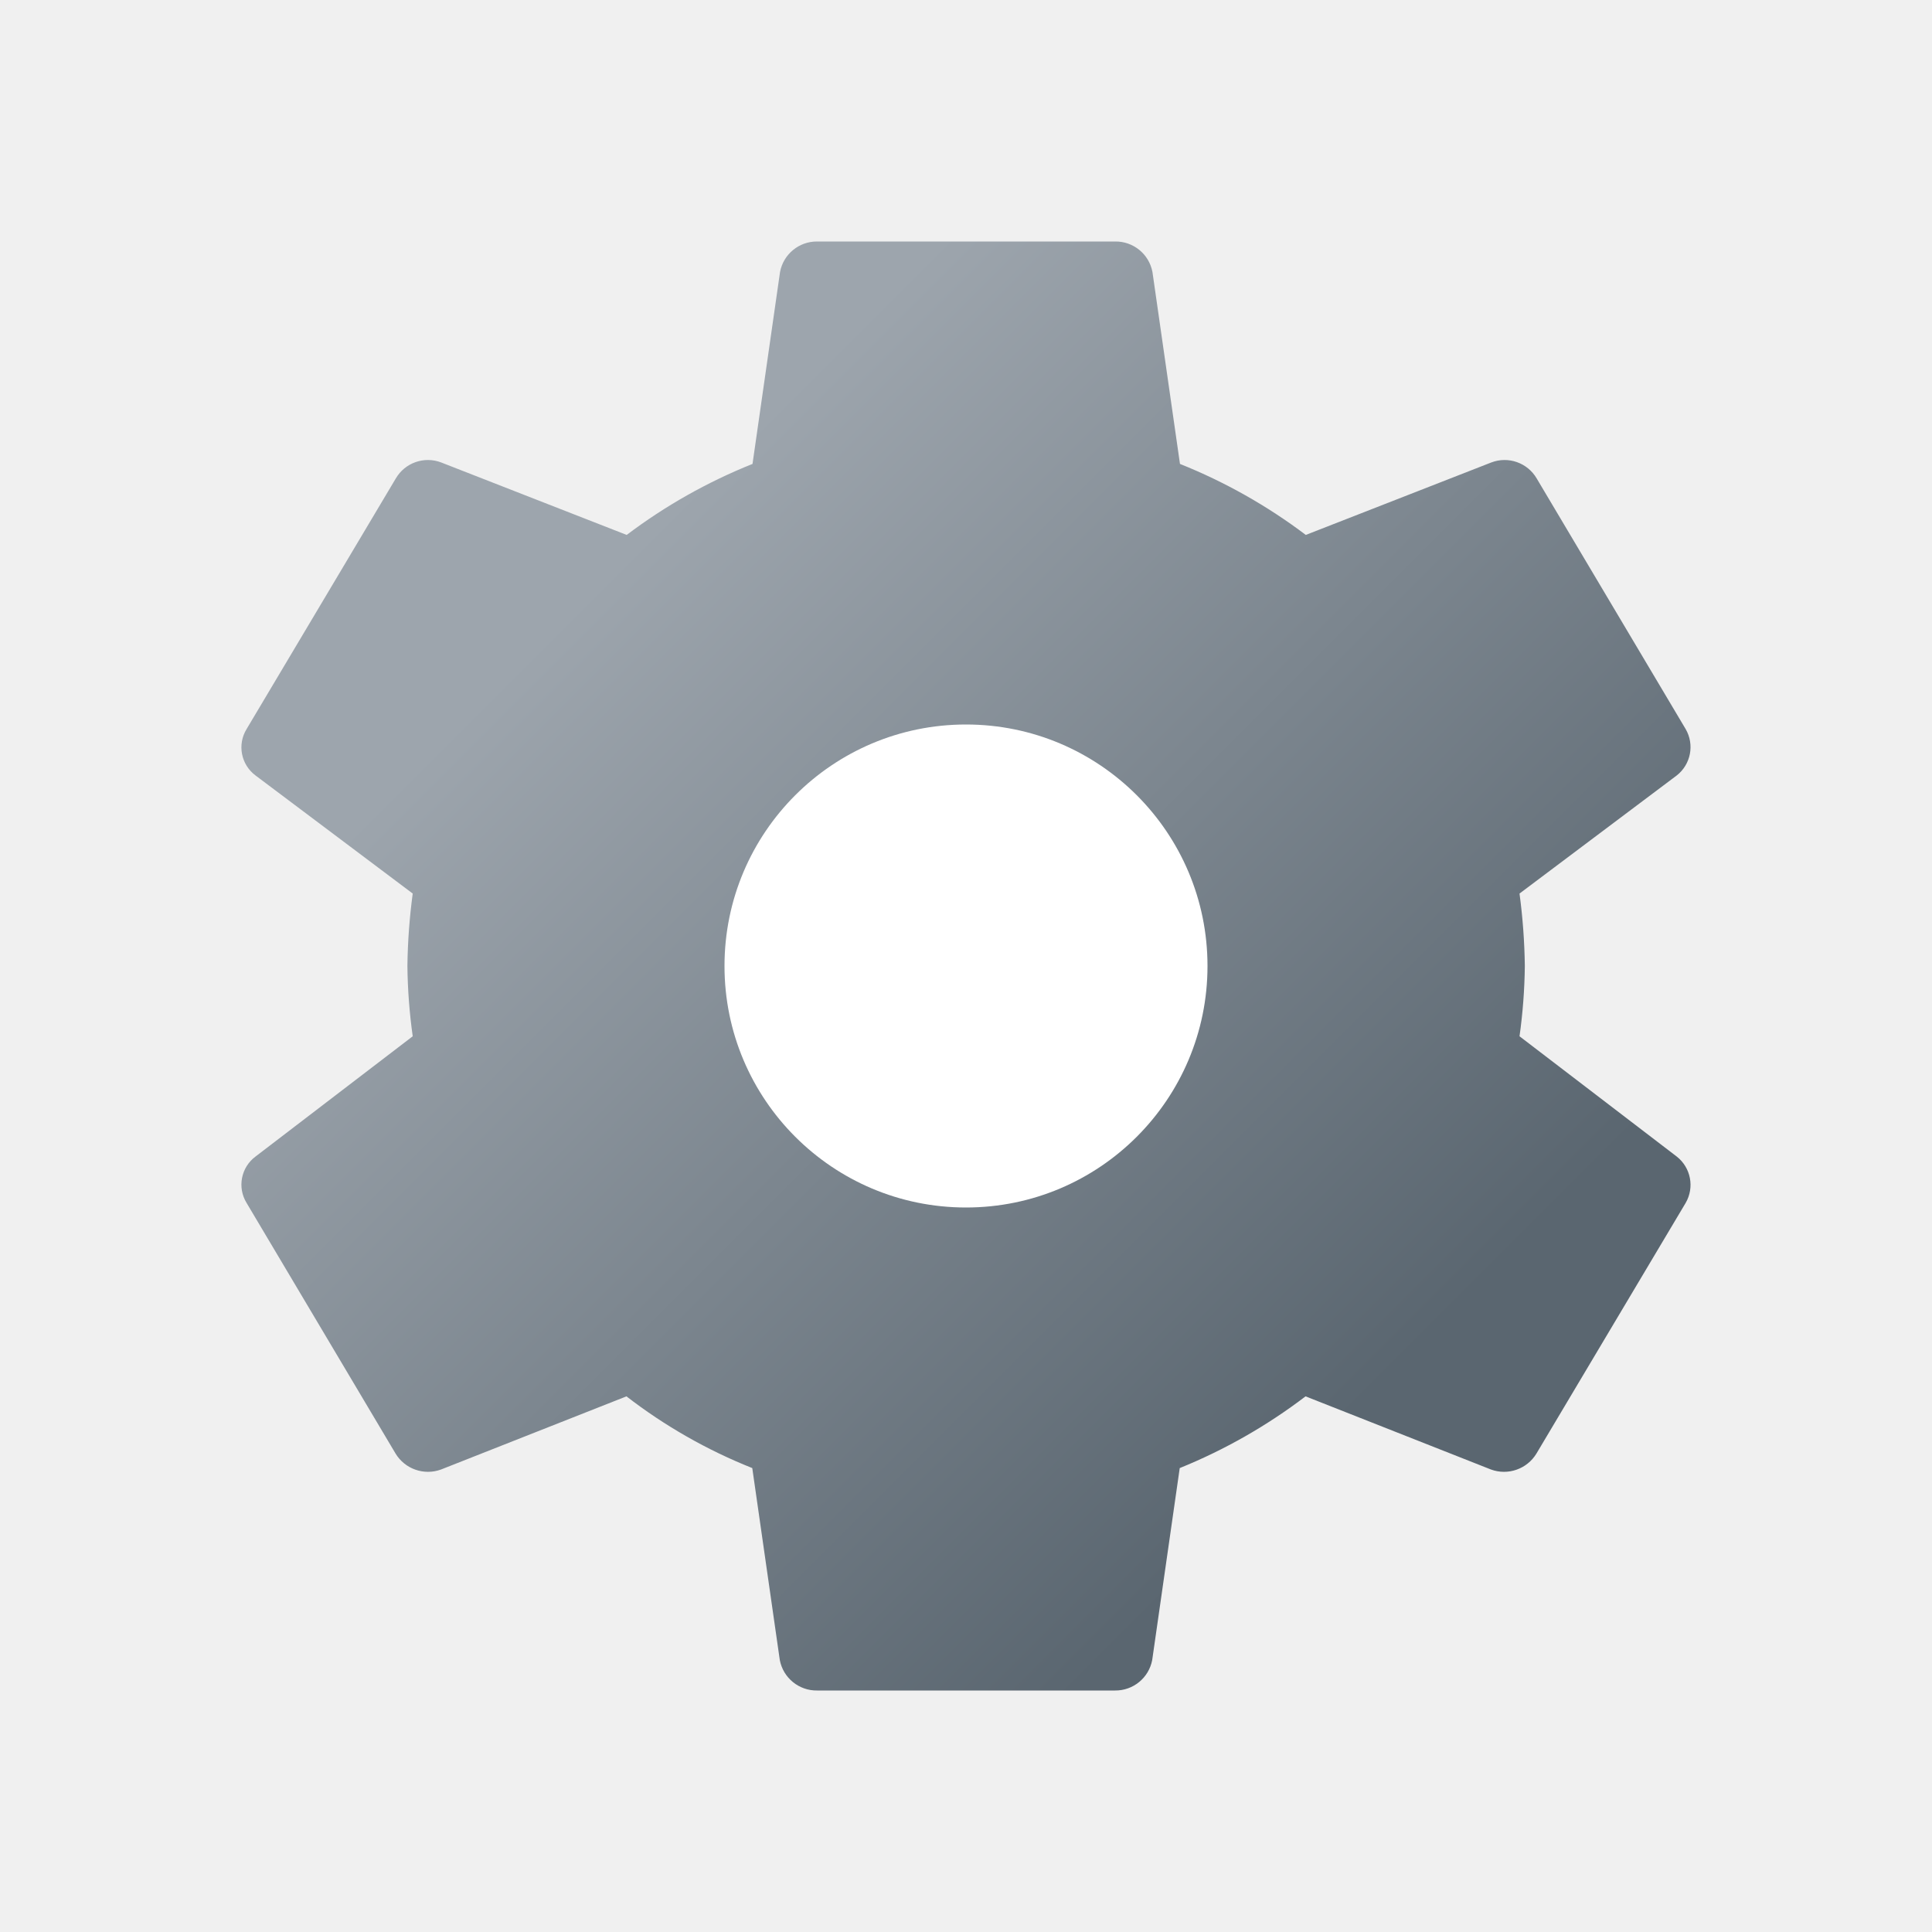
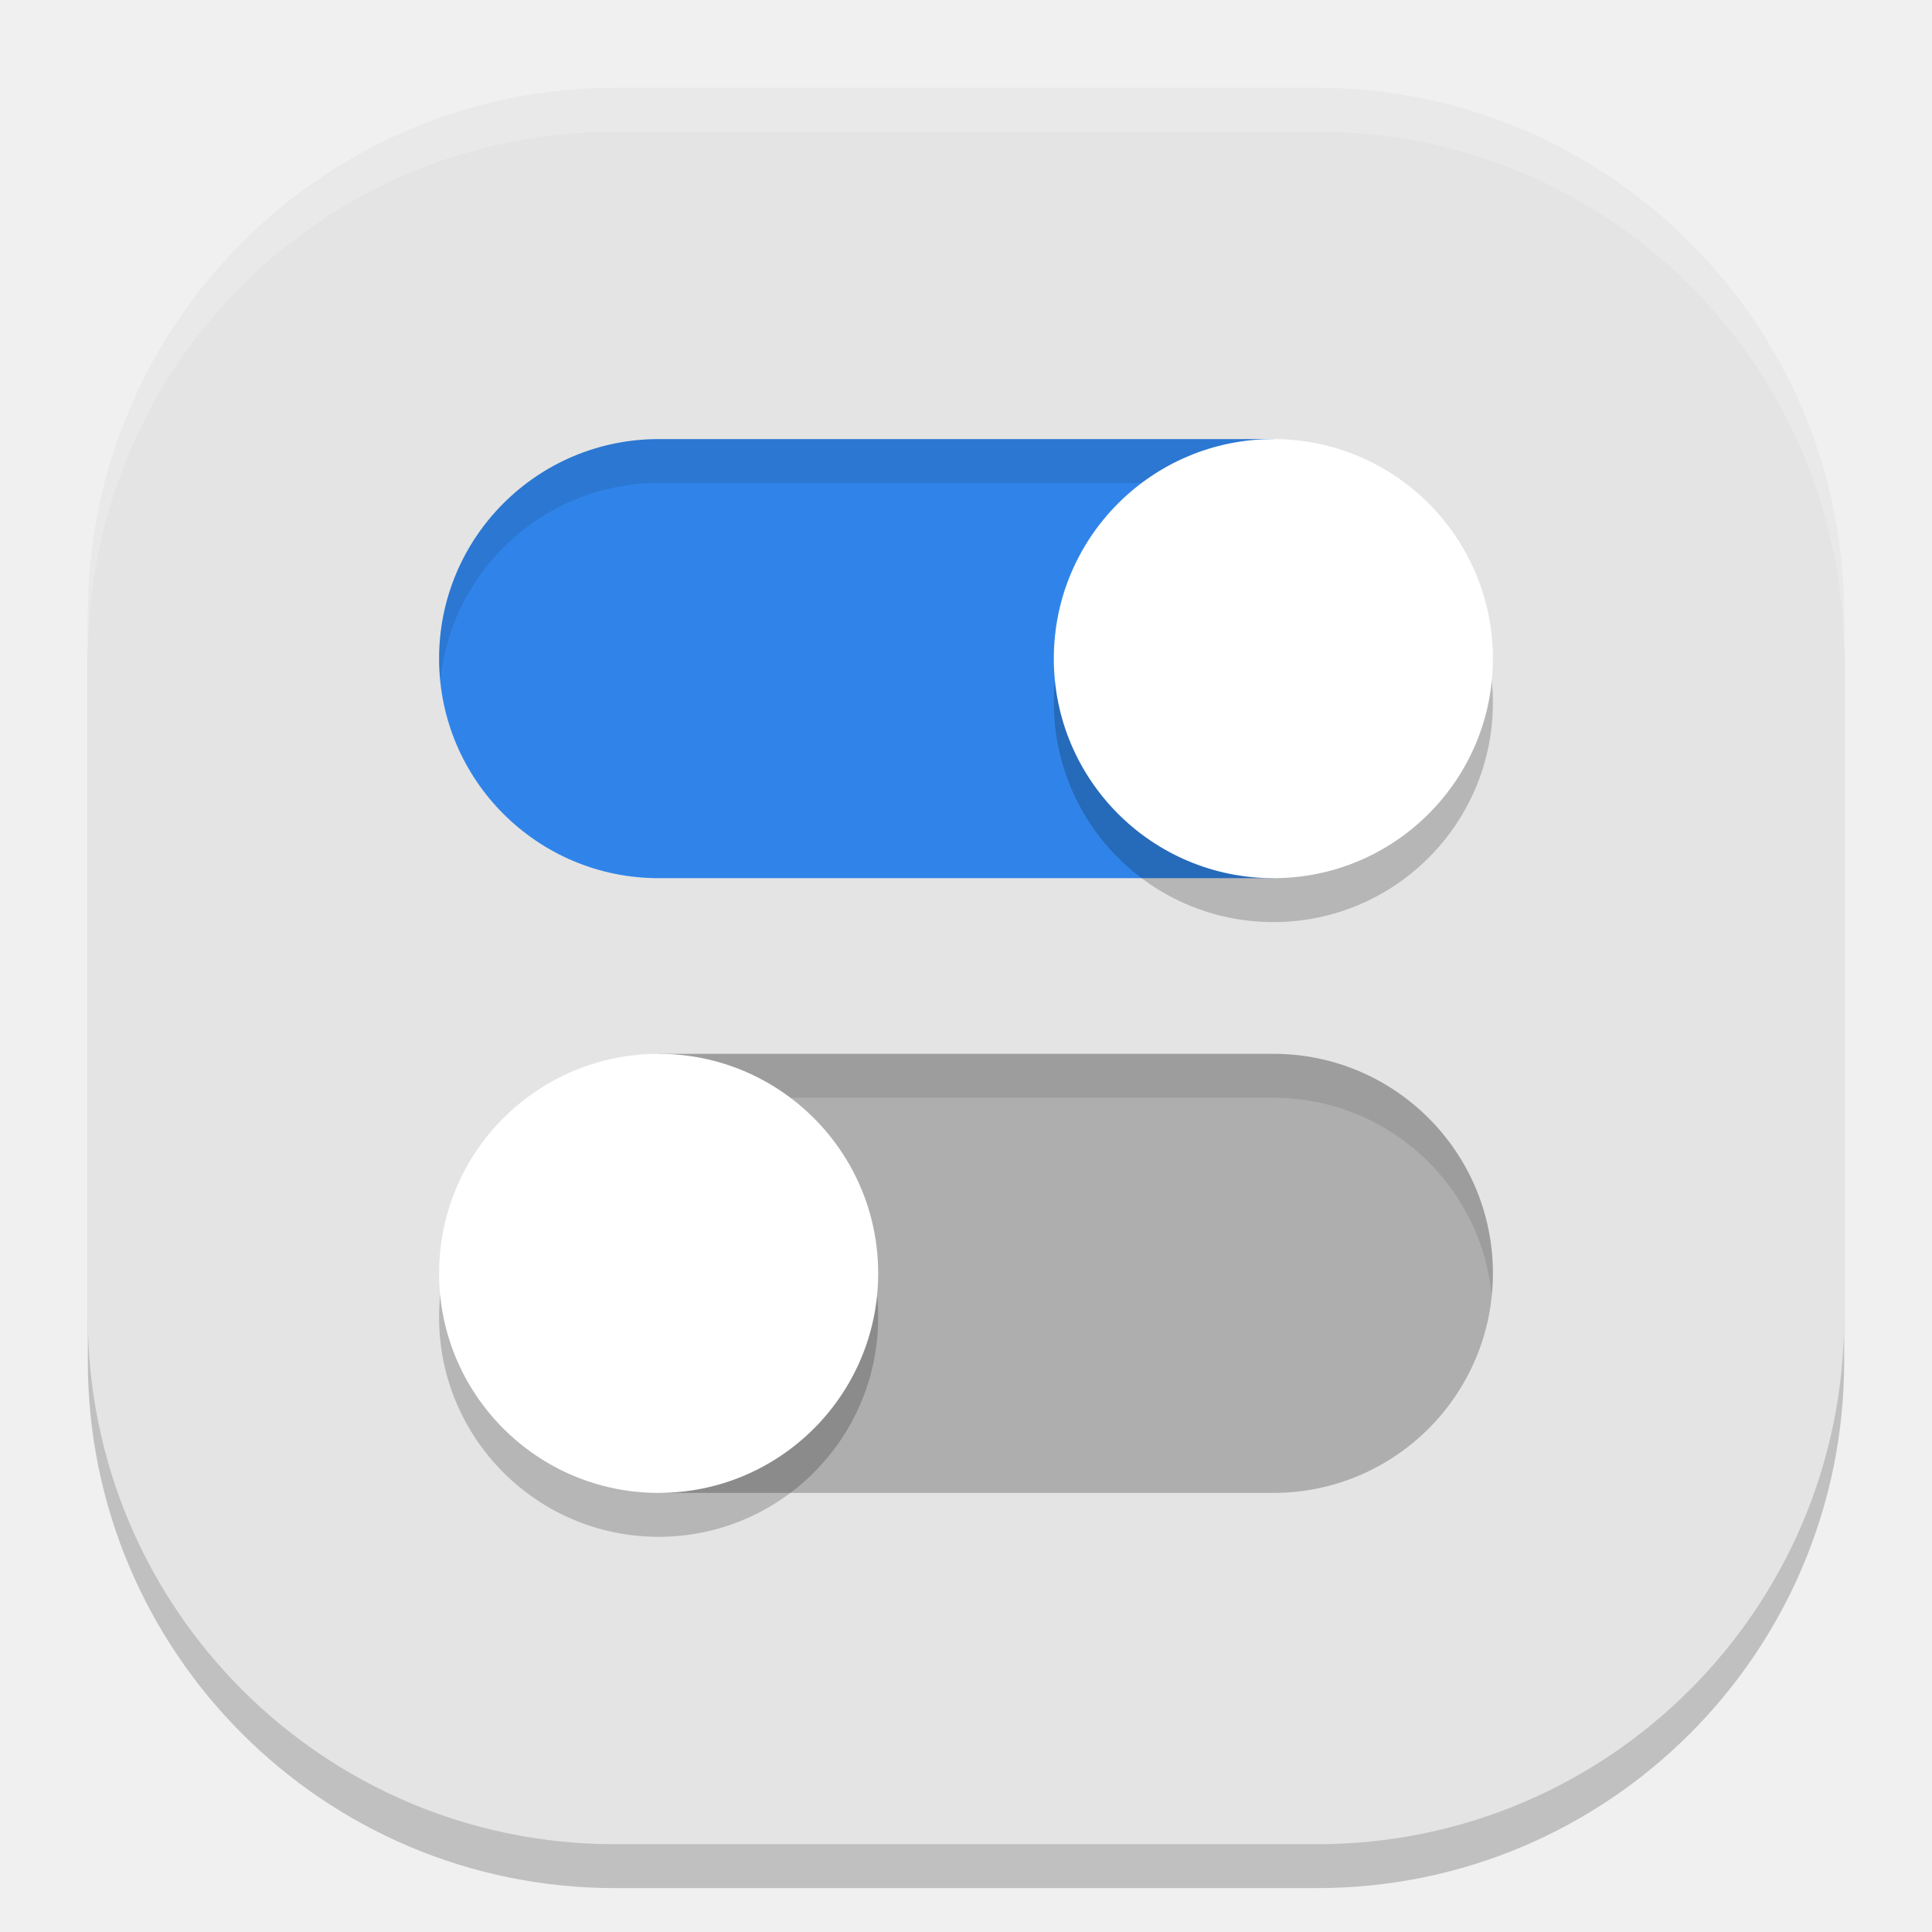
- <svg xmlns="http://www.w3.org/2000/svg" height="8px" width="8px" id="Camada_1" data-name="Camada 1" viewBox="0 0 8 8">
-   <defs>
-     <style>.cls-1{fill:url(#Gradiente_sem_nome_299);}.cls-2{fill:#fff;}</style>
-     <linearGradient id="Gradiente_sem_nome_299" x1="1.806" y1="1.805" x2="6.195" y2="6.194" gradientUnits="userSpaceOnUse">
-       <stop offset="0.145" stop-color="#9da5ad" />
-       <stop offset="0.894" stop-color="#5a6670" />
-     </linearGradient>
-   </defs>
-   <path class="cls-1" d="M6.292,4.291A2.275,2.275,0,0,0,6.314,4a2.504,2.504,0,0,0-.022-.3l.651-.489a.149.149,0,0,0,.037-.192L6.363,1.981a.154.154,0,0,0-.188-.066l-.768.3a2.252,2.252,0,0,0-.521-.294l-.114-.795A.155.155,0,0,0,4.617,1H3.384a.155.155,0,0,0-.154.126l-.114.795a2.252,2.252,0,0,0-.521.294l-.768-.3a.154.154,0,0,0-.188.066L1.021,3.019a.145.145,0,0,0,.037.192l.651.489a2.483,2.483,0,0,0-.022.3,2.257,2.257,0,0,0,.022.291l-.651.498a.145.145,0,0,0-.037.192l.617,1.038a.157.157,0,0,0,.188.066l.768-.303a2.157,2.157,0,0,0,.521.297l.114.795A.155.155,0,0,0,3.384,7H4.617a.155.155,0,0,0,.154-.126l.114-.795a2.262,2.262,0,0,0,.521-.297l.768.303a.157.157,0,0,0,.188-.066L6.98,4.981a.149.149,0,0,0-.037-.192Z" />
-   <circle class="cls-2" cx="4" cy="4" r="1" />
+ <svg xmlns="http://www.w3.org/2000/svg" width="22" height="22" version="1">
+   <rect style="opacity:0.2" width="20" height="20" x="1" y="1.5" rx="6" ry="6" />
+   <rect style="fill:#e4e4e4" width="20" height="20" x="1" y="1" rx="6" ry="6" />
+   <path style="opacity:0.2;fill:#ffffff" d="M 7,1 C 3.676,1 1,3.676 1,7 v 0.5 c 0,-3.324 2.676,-6 6,-6 h 8 c 3.324,0 6,2.676 6,6 V 7 C 21,3.676 18.324,1 15,1 Z" />
+   <path style="fill:#3084e9" d="M 7.5,5 A 2.5,2.5 0 0 0 5,7.5 2.5,2.5 0 0 0 7.5,10 h 7 V 5 Z" />
+   <path style="fill:#aeaeae" d="m 7.5,12 v 5 h 7 A 2.5,2.5 0 0 0 17,14.5 2.5,2.5 0 0 0 14.5,12 Z" />
+   <path style="opacity:0.1" d="M 7.5,5 A 2.5,2.5 0 0 0 5,7.5 2.5,2.5 0 0 0 5.014,7.758 2.5,2.5 0 0 1 7.5,5.5 h 7 V 5 Z m 0,7 v 0.5 h 7 A 2.5,2.5 0 0 1 16.986,14.742 2.5,2.5 0 0 0 17,14.5 2.5,2.5 0 0 0 14.5,12 Z" />
+   <path style="opacity:0.2" d="M 14.5,5.5 A 2.5,2.5 0 0 0 12,8 2.5,2.5 0 0 0 14.5,10.5 2.5,2.5 0 0 0 17,8 2.5,2.5 0 0 0 14.5,5.5 Z m -7,7 A 2.5,2.5 0 0 0 5,15 2.5,2.5 0 0 0 7.5,17.5 2.5,2.5 0 0 0 10,15 2.5,2.5 0 0 0 7.5,12.5 Z" />
+   <circle style="fill:#ffffff" cx="14.5" cy="7.5" r="2.5" />
+   <circle style="fill:#ffffff" cx="7.5" cy="14.5" r="2.5" />
</svg>
